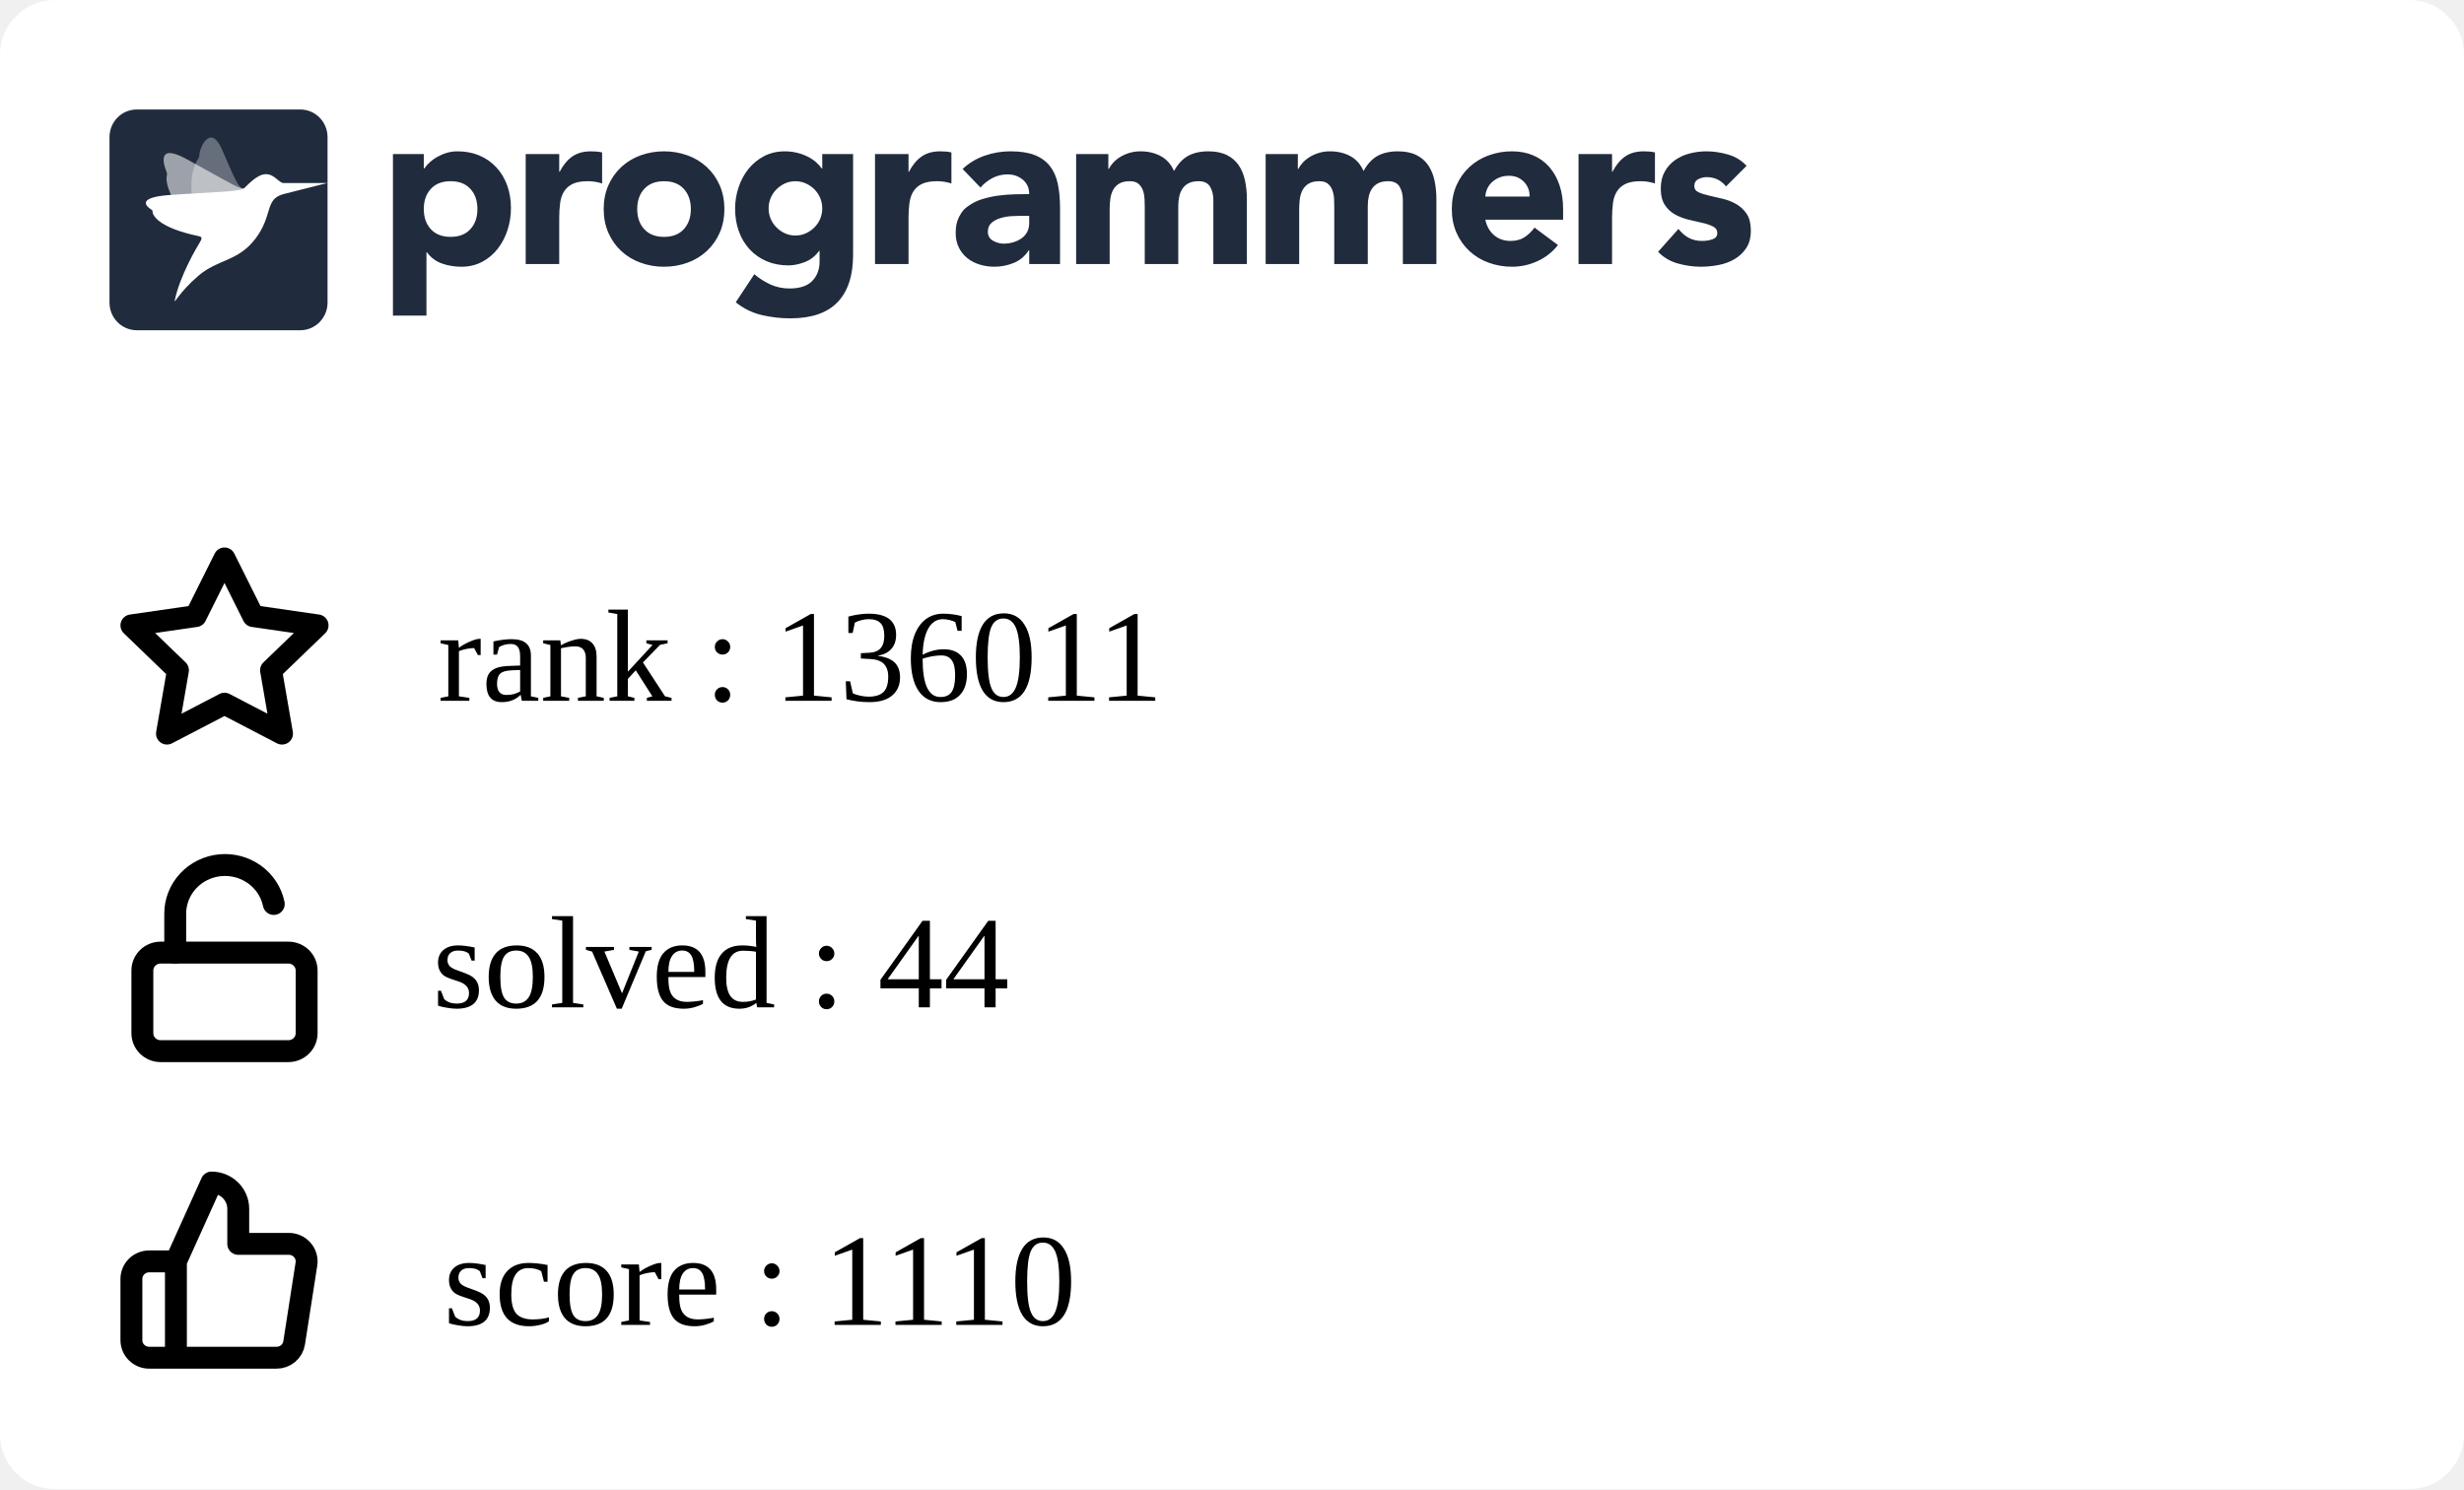
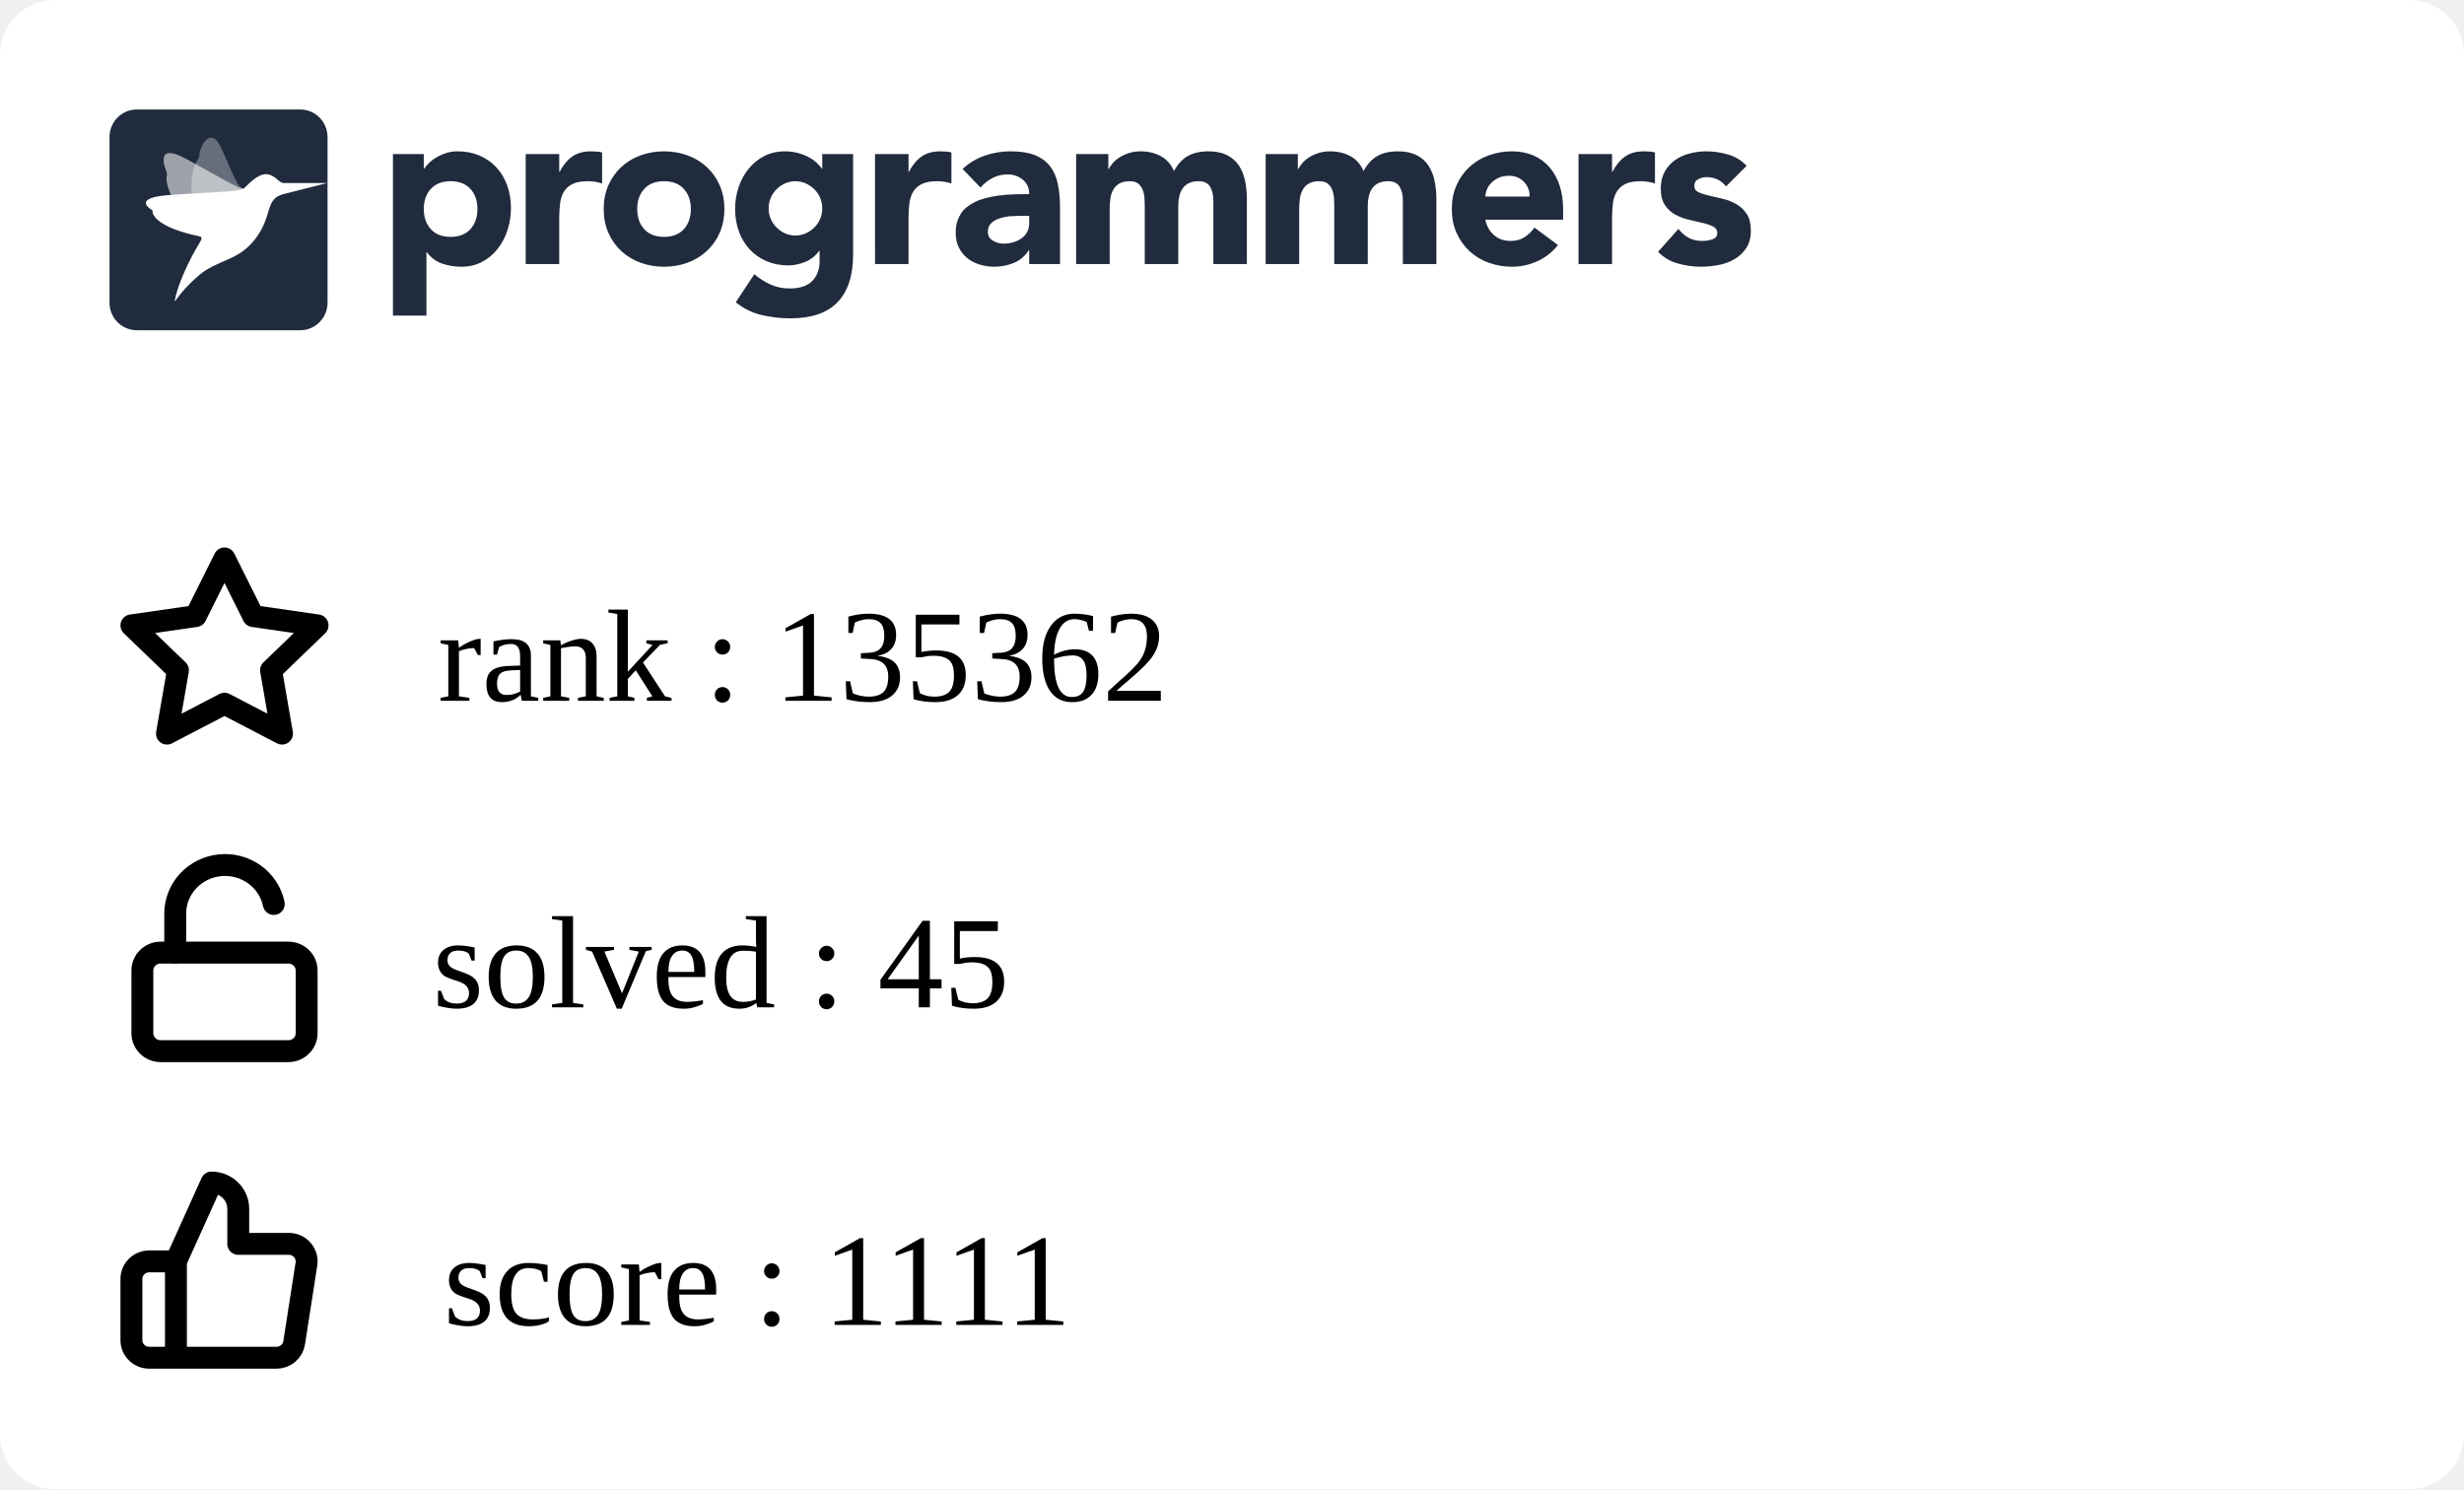
<svg xmlns="http://www.w3.org/2000/svg" width="225" height="136" viewBox="0 0 225 136" fill="none">
  <g clip-path="url(#clip0_849_5838)">
    <rect width="225" height="136" rx="5" fill="white" />
    <g clip-path="url(#clip1_849_5838)">
      <path fill-rule="evenodd" clip-rule="evenodd" d="M35.882 14.07H38.698V15.392H38.739C39.047 14.959 39.448 14.599 39.912 14.338C40.187 14.182 40.477 14.057 40.779 13.966C41.103 13.868 41.44 13.819 41.779 13.821C42.514 13.821 43.181 13.949 43.779 14.203C44.378 14.459 44.892 14.817 45.32 15.279C45.748 15.739 46.078 16.287 46.309 16.921C46.541 17.555 46.657 18.25 46.657 19.008C46.657 19.711 46.551 20.382 46.34 21.023C46.143 21.639 45.839 22.216 45.442 22.728C45.06 23.22 44.576 23.625 44.024 23.915C43.466 24.212 42.833 24.361 42.126 24.361C41.518 24.365 40.914 24.264 40.34 24.061C39.795 23.864 39.322 23.508 38.984 23.038H38.942V28.824H35.882V14.07ZM38.698 19.09C38.698 19.848 38.912 20.461 39.341 20.93C39.769 21.398 40.371 21.632 41.147 21.632C41.923 21.632 42.525 21.398 42.953 20.93C43.381 20.462 43.595 19.849 43.596 19.09C43.596 18.333 43.382 17.72 42.953 17.251C42.524 16.783 41.922 16.549 41.147 16.549C40.372 16.549 39.77 16.784 39.341 17.252C38.912 17.72 38.698 18.333 38.698 19.091M48.004 14.071H51.065V15.682H51.106C51.432 15.062 51.819 14.597 52.269 14.287C52.718 13.977 53.283 13.822 53.963 13.822C54.14 13.822 54.317 13.829 54.493 13.843C54.67 13.857 54.833 13.884 54.982 13.925V16.756C54.561 16.618 54.12 16.548 53.676 16.549C53.092 16.549 52.63 16.632 52.289 16.798C51.966 16.949 51.693 17.189 51.504 17.49C51.319 17.787 51.2 18.141 51.146 18.555C51.091 19.007 51.063 19.462 51.065 19.918V24.112H48.004V14.071ZM55.126 19.091C55.126 18.293 55.269 17.57 55.554 16.922C55.84 16.275 56.232 15.72 56.728 15.258C57.235 14.79 57.832 14.428 58.483 14.194C59.172 13.943 59.902 13.817 60.636 13.822C61.37 13.817 62.099 13.943 62.789 14.194C63.44 14.428 64.037 14.79 64.543 15.258C65.041 15.72 65.432 16.275 65.717 16.922C66.003 17.568 66.145 18.292 66.145 19.091C66.145 19.891 66.003 20.614 65.717 21.261C65.445 21.89 65.045 22.456 64.543 22.924C64.037 23.393 63.44 23.756 62.789 23.989C62.115 24.237 61.398 24.361 60.636 24.361C59.902 24.366 59.173 24.24 58.483 23.989C57.832 23.756 57.235 23.394 56.728 22.925C56.227 22.457 55.827 21.891 55.554 21.262C55.269 20.613 55.126 19.89 55.126 19.091ZM58.187 19.091C58.187 19.849 58.401 20.462 58.83 20.931C59.259 21.399 59.861 21.633 60.636 21.633C61.411 21.633 62.013 21.399 62.442 20.931C62.87 20.463 63.085 19.85 63.085 19.091C63.085 18.334 62.87 17.721 62.442 17.252C62.013 16.784 61.411 16.55 60.636 16.55C59.861 16.55 59.259 16.784 58.83 17.253C58.401 17.721 58.187 18.334 58.187 19.092M77.9 23.267C77.9 25.168 77.427 26.61 76.482 27.596C75.537 28.581 74.098 29.074 72.167 29.074C71.287 29.074 70.41 28.973 69.554 28.773C68.686 28.567 67.877 28.168 67.186 27.606L68.88 25.044C69.333 25.428 69.838 25.748 70.38 25.994C70.923 26.233 71.511 26.352 72.105 26.346C73.043 26.346 73.734 26.115 74.176 25.653C74.618 25.192 74.84 24.603 74.84 23.886V22.915H74.798C74.444 23.397 74.006 23.738 73.482 23.938C72.959 24.138 72.466 24.238 72.003 24.238C71.268 24.238 70.602 24.111 70.003 23.856C69.419 23.61 68.893 23.244 68.462 22.781C68.025 22.305 67.688 21.747 67.473 21.138C67.241 20.505 67.126 19.809 67.126 19.051C67.126 18.391 67.233 17.735 67.442 17.109C67.64 16.502 67.944 15.935 68.34 15.435C68.728 14.953 69.211 14.556 69.758 14.267C70.316 13.972 70.949 13.823 71.656 13.823C72.409 13.816 73.151 13.993 73.819 14.339C74.106 14.491 74.351 14.659 74.554 14.846C74.738 15.009 74.902 15.193 75.043 15.394H75.084V14.07H77.9V23.267ZM70.187 19.031C70.183 19.676 70.436 20.297 70.891 20.756C71.115 20.983 71.377 21.168 71.666 21.303C71.958 21.441 72.281 21.51 72.635 21.51C72.976 21.51 73.296 21.441 73.595 21.304C73.894 21.166 74.156 20.983 74.38 20.756C74.835 20.297 75.088 19.676 75.084 19.031C75.088 18.385 74.835 17.764 74.38 17.305C74.153 17.077 73.887 16.892 73.595 16.758C73.294 16.62 72.967 16.55 72.636 16.551C72.282 16.551 71.959 16.62 71.667 16.758C71.378 16.893 71.115 17.078 70.891 17.305C70.436 17.764 70.183 18.385 70.187 19.03M79.901 14.071H82.962V15.682H83.003C83.329 15.062 83.716 14.597 84.166 14.287C84.615 13.977 85.18 13.821 85.859 13.822C86.037 13.822 86.213 13.829 86.39 13.843C86.567 13.857 86.73 13.884 86.879 13.925V16.756C86.458 16.618 86.017 16.548 85.573 16.549C84.989 16.549 84.526 16.632 84.186 16.798C83.863 16.949 83.59 17.189 83.401 17.49C83.217 17.787 83.098 18.141 83.043 18.555C82.987 19.007 82.96 19.462 82.962 19.918V24.112H79.902L79.901 14.071ZM93.982 22.852H93.941C93.622 23.37 93.147 23.775 92.584 24.008C92.018 24.241 91.411 24.361 90.798 24.359C90.345 24.36 89.895 24.294 89.462 24.163C89.05 24.041 88.666 23.841 88.329 23.574C88.003 23.311 87.738 22.979 87.554 22.602C87.363 22.217 87.268 21.769 87.268 21.259C87.268 20.681 87.373 20.193 87.585 19.793C87.901 19.193 88.082 19.062 88.442 18.801C88.817 18.531 89.234 18.325 89.676 18.191C90.138 18.046 90.618 17.939 91.115 17.871C91.612 17.802 92.108 17.761 92.605 17.747C93.064 17.733 93.523 17.727 93.982 17.726C93.982 17.175 93.788 16.738 93.401 16.414C93.013 16.091 92.554 15.929 92.023 15.929C91.545 15.922 91.072 16.032 90.645 16.248C90.222 16.468 89.845 16.767 89.533 17.127L87.901 15.432C88.474 14.894 89.156 14.482 89.9 14.223C90.662 13.955 91.451 13.82 92.268 13.82C93.165 13.82 93.903 13.934 94.482 14.161C95.059 14.389 95.522 14.723 95.87 15.164C96.217 15.605 96.458 16.145 96.594 16.785C96.73 17.427 96.798 18.167 96.798 19.007V24.112H93.982V22.852ZM93.227 19.71C92.996 19.71 92.707 19.721 92.359 19.741C92.02 19.761 91.685 19.82 91.36 19.918C91.04 20.014 90.767 20.158 90.543 20.351C90.319 20.544 90.206 20.813 90.206 21.158C90.206 21.529 90.363 21.804 90.676 21.983C90.988 22.163 91.315 22.252 91.656 22.252C91.954 22.252 92.244 22.211 92.524 22.128C92.802 22.046 93.05 21.929 93.268 21.777C93.484 21.627 93.662 21.429 93.788 21.199C93.917 20.964 93.981 20.688 93.981 20.372V19.71H93.227ZM98.268 14.07H101.207V15.433H101.247C101.343 15.24 101.479 15.047 101.655 14.854C101.832 14.662 102.043 14.489 102.288 14.338C102.533 14.187 102.812 14.063 103.124 13.966C103.455 13.867 103.799 13.819 104.144 13.821C104.839 13.821 105.454 13.966 105.992 14.255C106.529 14.545 106.933 15 107.206 15.62C107.56 14.972 107.988 14.511 108.491 14.234C108.995 13.959 109.614 13.821 110.348 13.821C111.015 13.821 111.576 13.935 112.032 14.162C112.488 14.39 112.848 14.7 113.113 15.092C113.379 15.485 113.57 15.947 113.685 16.476C113.804 17.037 113.861 17.609 113.858 18.182V24.112H110.797V18.264C110.797 17.796 110.699 17.393 110.502 17.055C110.304 16.718 109.954 16.549 109.45 16.549C109.097 16.549 108.801 16.608 108.563 16.725C108.333 16.835 108.137 17.002 107.992 17.211C107.848 17.418 107.746 17.659 107.686 17.933C107.624 18.209 107.594 18.499 107.594 18.802V24.112H104.533V18.802C104.533 18.622 104.526 18.402 104.512 18.14C104.5 17.887 104.452 17.636 104.369 17.396C104.29 17.166 104.153 16.96 103.971 16.797C103.788 16.632 103.519 16.549 103.166 16.549C102.771 16.549 102.451 16.622 102.206 16.766C101.969 16.903 101.774 17.104 101.645 17.345C101.516 17.586 101.431 17.858 101.39 18.161C101.349 18.476 101.329 18.794 101.329 19.111V24.112H98.268V14.07ZM115.573 14.07H118.512V15.433H118.553C118.647 15.24 118.783 15.047 118.961 14.854C119.138 14.662 119.349 14.489 119.594 14.338C119.838 14.187 120.117 14.063 120.43 13.966C120.761 13.866 121.105 13.817 121.451 13.821C122.144 13.821 122.76 13.966 123.297 14.255C123.835 14.545 124.24 15 124.512 15.62C124.865 14.972 125.294 14.511 125.797 14.234C126.3 13.959 126.919 13.821 127.654 13.821C128.32 13.821 128.881 13.935 129.338 14.162C129.794 14.39 130.154 14.7 130.419 15.092C130.696 15.513 130.89 15.983 130.99 16.476C131.109 17.037 131.167 17.609 131.164 18.182V24.112H128.102V18.264C128.102 17.796 128.004 17.393 127.807 17.055C127.61 16.718 127.26 16.549 126.756 16.549C126.403 16.549 126.106 16.608 125.868 16.725C125.639 16.835 125.442 17.002 125.297 17.211C125.148 17.429 125.045 17.674 124.991 17.933C124.928 18.218 124.897 18.509 124.899 18.802V24.112H121.838V18.802C121.838 18.622 121.831 18.402 121.818 18.14C121.806 17.887 121.757 17.636 121.674 17.396C121.595 17.166 121.459 16.96 121.277 16.797C121.092 16.632 120.824 16.549 120.471 16.549C120.076 16.549 119.756 16.622 119.512 16.766C119.274 16.903 119.08 17.104 118.951 17.345C118.821 17.586 118.736 17.858 118.695 18.161C118.655 18.476 118.635 18.794 118.635 19.111V24.112H115.573V14.07ZM142.265 22.377C141.777 23.01 141.139 23.514 140.409 23.843C139.681 24.184 138.886 24.36 138.082 24.36C137.348 24.365 136.619 24.239 135.929 23.988C135.278 23.755 134.681 23.393 134.174 22.924C133.674 22.455 133.274 21.889 133.001 21.261C132.715 20.613 132.572 19.889 132.572 19.09C132.572 18.292 132.715 17.569 133.001 16.921C133.287 16.274 133.678 15.72 134.174 15.258C134.681 14.789 135.278 14.427 135.929 14.193C136.619 13.942 137.348 13.816 138.082 13.821C138.79 13.821 139.432 13.945 140.01 14.193C140.575 14.432 141.077 14.796 141.48 15.258C141.881 15.72 142.191 16.274 142.409 16.921C142.626 17.569 142.735 18.292 142.735 19.09V20.062H135.633C135.756 20.654 136.021 21.126 136.43 21.478C136.838 21.829 137.341 22.004 137.939 22.004C138.443 22.004 138.868 21.891 139.215 21.663C139.569 21.429 139.877 21.131 140.122 20.785L142.265 22.377ZM139.674 17.954C139.686 17.707 139.646 17.461 139.559 17.23C139.471 16.999 139.336 16.788 139.163 16.611C138.81 16.239 138.354 16.053 137.797 16.053C137.456 16.053 137.157 16.108 136.899 16.218C136.641 16.329 136.419 16.47 136.235 16.642C136.053 16.811 135.907 17.015 135.806 17.242C135.705 17.467 135.647 17.708 135.633 17.954H139.674ZM144.144 14.07H147.204V15.681H147.245C147.572 15.061 147.96 14.596 148.408 14.287C148.857 13.976 149.422 13.821 150.102 13.821C150.279 13.821 150.456 13.828 150.633 13.842C150.81 13.856 150.973 13.884 151.122 13.925V16.755C150.701 16.617 150.26 16.547 149.817 16.549C149.232 16.549 148.769 16.631 148.429 16.797C148.106 16.948 147.833 17.188 147.644 17.489C147.46 17.786 147.34 18.14 147.285 18.554C147.23 19.006 147.203 19.461 147.204 19.917V24.112H144.144V14.07ZM157.613 17.024C157.163 16.46 156.571 16.177 155.837 16.177C155.579 16.177 155.327 16.239 155.082 16.363C154.837 16.487 154.715 16.701 154.715 17.004C154.715 17.251 154.841 17.434 155.093 17.552C155.344 17.669 155.664 17.772 156.052 17.862L157.296 18.151C157.732 18.252 158.152 18.415 158.541 18.636C158.928 18.857 159.248 19.156 159.5 19.535C159.752 19.914 159.878 20.42 159.878 21.054C159.878 21.701 159.738 22.235 159.459 22.655C159.18 23.075 158.823 23.413 158.388 23.668C157.933 23.93 157.436 24.112 156.918 24.205C156.374 24.308 155.837 24.36 155.307 24.36C154.596 24.358 153.888 24.257 153.204 24.061C152.52 23.875 151.9 23.507 151.409 22.997L153.266 20.909C153.552 21.267 153.868 21.54 154.215 21.726C154.562 21.912 154.967 22.004 155.428 22.004C155.783 22.004 156.103 21.953 156.388 21.849C156.674 21.746 156.816 21.557 156.816 21.281C156.816 21.02 156.69 20.823 156.439 20.692C156.134 20.542 155.812 20.431 155.48 20.361L154.235 20.072C153.801 19.973 153.383 19.816 152.99 19.607C152.602 19.4 152.272 19.098 152.031 18.729C151.779 18.35 151.653 17.844 151.653 17.211C151.653 16.618 151.772 16.108 152.011 15.682C152.24 15.264 152.561 14.904 152.95 14.628C153.354 14.345 153.807 14.138 154.287 14.018C154.786 13.887 155.3 13.822 155.817 13.821C156.47 13.821 157.129 13.918 157.796 14.111C158.463 14.304 159.027 14.649 159.49 15.144L157.613 17.024ZM12.489 10H27.421C28.795 10 29.909 11.128 29.909 12.52V27.64C29.909 29.032 28.795 30.16 27.42 30.16H12.489C11.115 30.16 10 29.032 10 27.64V12.52C10 11.128 11.114 10 12.489 10Z" fill="#202B3D" />
      <mask id="mask0_849_5838" style="mask-type:alpha" maskUnits="userSpaceOnUse" x="10" y="10" width="20" height="21">
        <path fill-rule="evenodd" clip-rule="evenodd" d="M12.489 10H27.421C28.795 10 29.909 11.128 29.909 12.52V27.64C29.909 29.032 28.795 30.16 27.42 30.16H12.489C11.115 30.16 10 29.032 10 27.64V12.52C10 11.128 11.114 10 12.489 10Z" fill="white" />
      </mask>
      <g mask="url(#mask0_849_5838)">
        <path opacity="0.56" fill-rule="evenodd" clip-rule="evenodd" d="M22.25 17.222C21.826 17.278 20.167 16.233 16.992 14.506C14.221 12.999 14.976 15.14 15.22 15.724C15.255 15.807 15.262 15.898 15.241 15.985C15.136 16.405 15.072 17.988 18.3 21.469C18.428 21.608 18.482 21.747 18.381 21.908L18.346 21.966C17.904 22.684 22.575 16.957 22.25 17.222Z" fill="white" />
        <path opacity="0.32" fill-rule="evenodd" clip-rule="evenodd" d="M22.25 17.223C21.842 17.134 21.719 17.039 20.286 13.686C19.215 11.177 18.18 13.555 18.205 14.192C18.208 14.281 18.183 14.368 18.133 14.442C17.889 14.797 16.62 16.766 18.423 21.18C18.495 21.356 18.482 21.731 18.381 21.908L18.346 21.967C17.903 22.684 22.574 16.958 22.25 17.223Z" fill="white" />
        <path fill-rule="evenodd" clip-rule="evenodd" d="M25.886 16.719C25.43 16.677 25.069 15.906 24.279 15.906C23.453 15.906 22.575 16.956 22.25 17.222C21.78 17.519 19.264 17.541 15.543 17.805C12.251 18.038 13.479 18.934 13.857 19.165C13.911 19.197 13.938 19.244 13.931 19.301C13.898 19.574 14.335 20.782 18.206 21.581C18.568 21.657 18.346 21.965 18.346 21.965C17.903 22.683 16.433 25.194 15.962 27.412C15.866 27.862 16.303 26.746 18.108 25.192C19.913 23.638 21.721 23.913 23.333 21.788C24.945 19.663 24.15 18.184 25.886 17.727L29.868 16.719C29.868 16.719 25.929 16.724 25.886 16.719Z" fill="white" />
      </g>
    </g>
    <path d="M16.064 115.2L19.316 108C19.963 108 20.583 108.253 21.041 108.703C21.498 109.153 21.755 109.763 21.755 110.4V113.6H26.356C26.591 113.597 26.825 113.645 27.04 113.74C27.255 113.835 27.446 113.975 27.601 114.15C27.756 114.325 27.87 114.531 27.936 114.754C28.001 114.977 28.017 115.211 27.982 115.44L26.86 122.64C26.801 123.021 26.604 123.369 26.305 123.619C26.007 123.869 25.626 124.004 25.234 124H16.064M16.064 115.2V124M16.064 115.2H13.626C13.195 115.2 12.781 115.369 12.476 115.669C12.171 115.969 12 116.376 12 116.8V122.4C12 122.824 12.171 123.231 12.476 123.531C12.781 123.831 13.195 124 13.626 124H16.064" stroke="black" stroke-width="2" stroke-linecap="round" stroke-linejoin="round" />
    <path d="M20.5 51L23.127 56.266L29 57.116L24.75 61.212L25.753 67L20.5 64.266L15.247 67L16.25 61.212L12 57.116L17.873 56.266L20.5 51Z" stroke="black" stroke-width="2" stroke-linecap="round" stroke-linejoin="round" />
    <path d="M26.333 87H14.667C13.746 87 13 87.733 13 88.636V94.364C13 95.267 13.746 96 14.667 96H26.333C27.254 96 28 95.267 28 94.364V88.636C28 87.733 27.254 87 26.333 87Z" stroke="black" stroke-width="2" stroke-linecap="round" stroke-linejoin="round" />
    <path d="M16 87V83.446C15.999 82.345 16.417 81.282 17.172 80.465C17.928 79.647 18.967 79.133 20.089 79.022C21.21 78.912 22.334 79.212 23.241 79.866C24.149 80.519 24.776 81.478 25 82.558" stroke="black" stroke-width="2" stroke-linecap="round" stroke-linejoin="round" />
  </g>
  <defs>
    <clipPath id="clip0_849_5838">
      <rect width="225" height="150" rx="5" fill="white" />
    </clipPath>
    <clipPath id="clip1_849_5838">
      <rect width="150" height="21" fill="white" transform="translate(10 10)" />
    </clipPath>
  </defs>
-   <text text-anchor="left" x="39.5" y="92" class="title" style="fill:#000000;" stroke="#none" stroke-width="1">solved : 44</text>
-   <text text-anchor="left" x="40" y="64" class="title" style="fill:#000000;" stroke="#none" stroke-width="1">rank : 136011</text>
-   <text text-anchor="left" x="40.5" y="121" class="title" style="fill:#000000;" stroke="#none" stroke-width="1">score : 1110</text>
+   <text text-anchor="left" x="39.5" y="92" class="title" style="fill:#000000;" stroke="#none" stroke-width="1">solved : 45</text>
+   <text text-anchor="left" x="40" y="64" class="title" style="fill:#000000;" stroke="#none" stroke-width="1">rank : 135362</text>
+   <text text-anchor="left" x="40.5" y="121" class="title" style="fill:#000000;" stroke="#none" stroke-width="1">score : 1111</text>
</svg>
